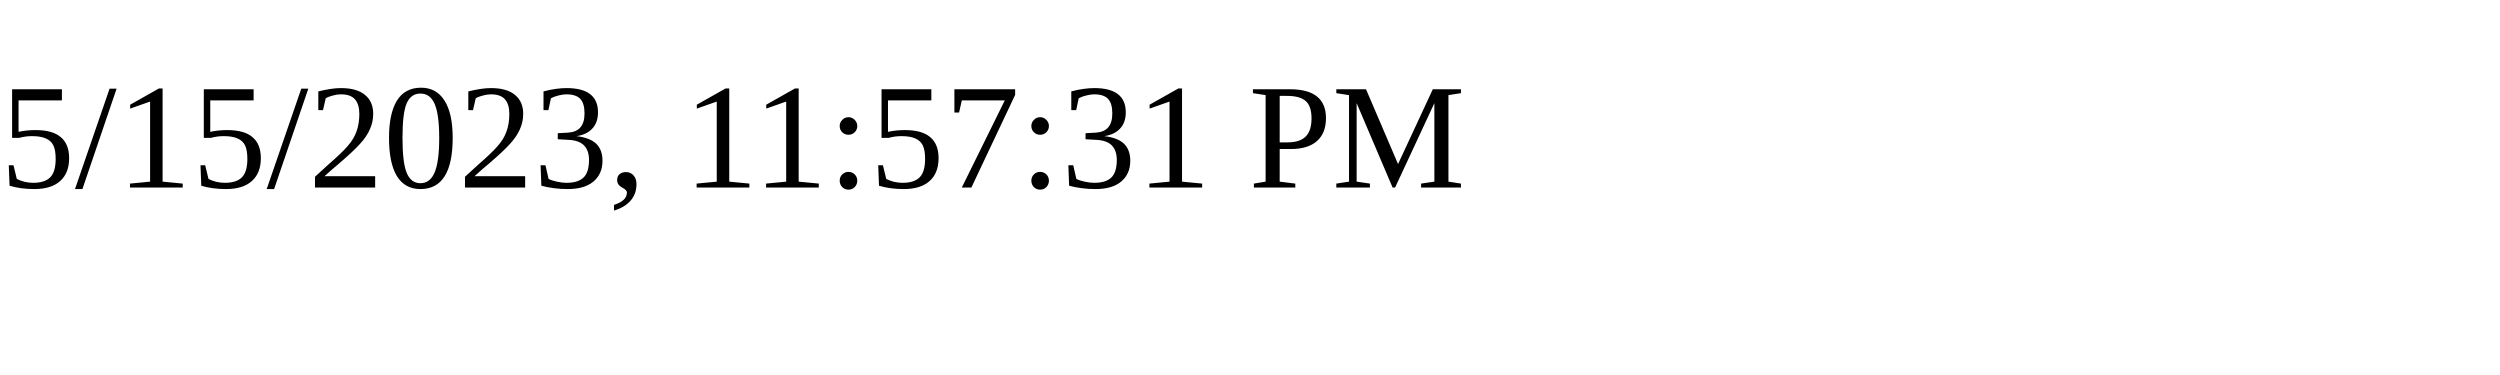
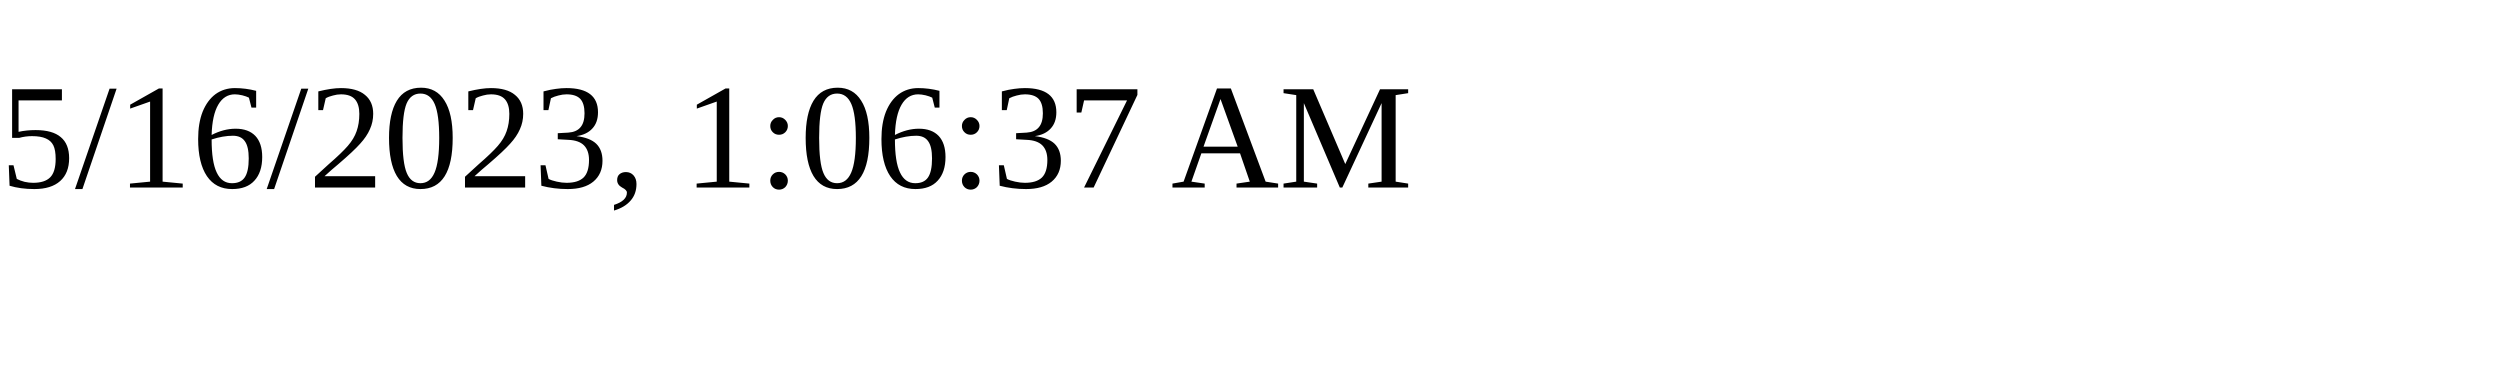
<svg xmlns="http://www.w3.org/2000/svg" height="30" width="200">
-   <text x="0" y="15">5/15/2023, 11:57:31 PM</text>
+   <text x="0" y="15">5/16/2023, 1:06:37 AM</text>
</svg>
